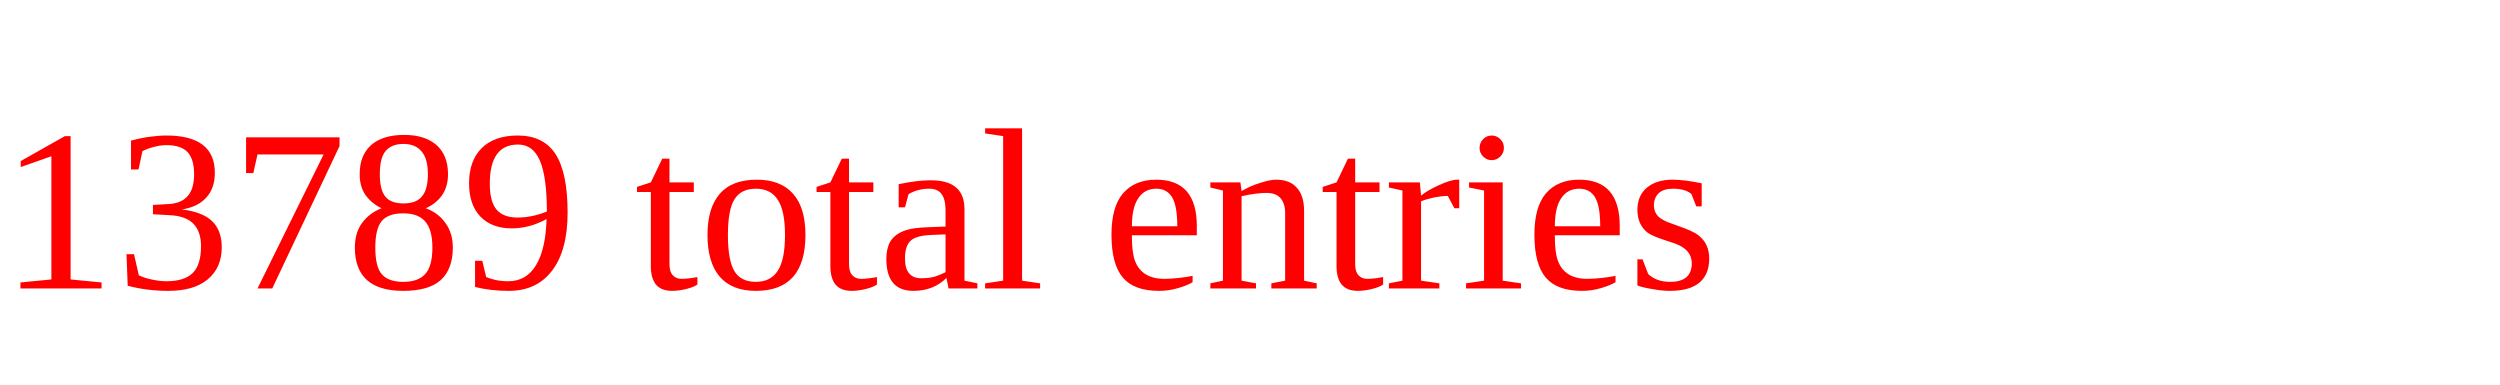
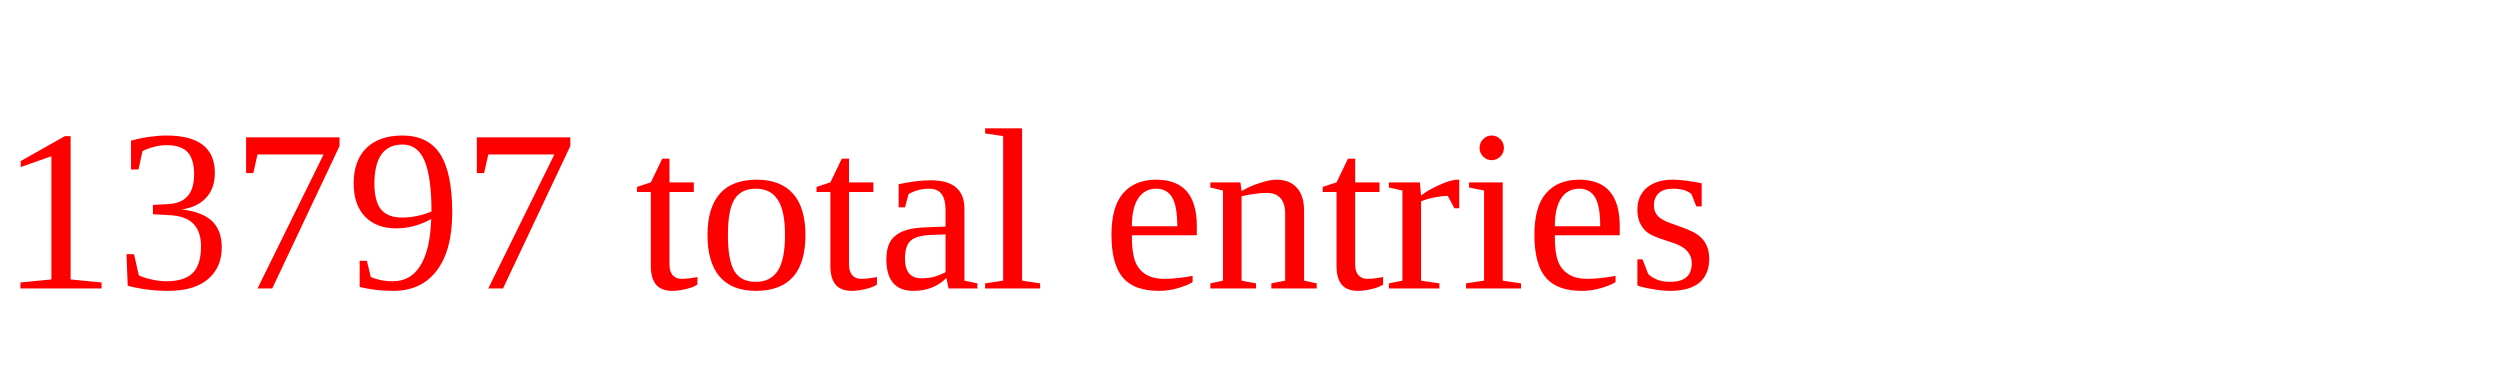
<svg xmlns="http://www.w3.org/2000/svg" height="20" width="130" version="1.1">
-   <text x="0" y="15" fill="red">13789 total entries</text>
+   <text x="0" y="15" fill="red">13797 total entries</text>
</svg>
